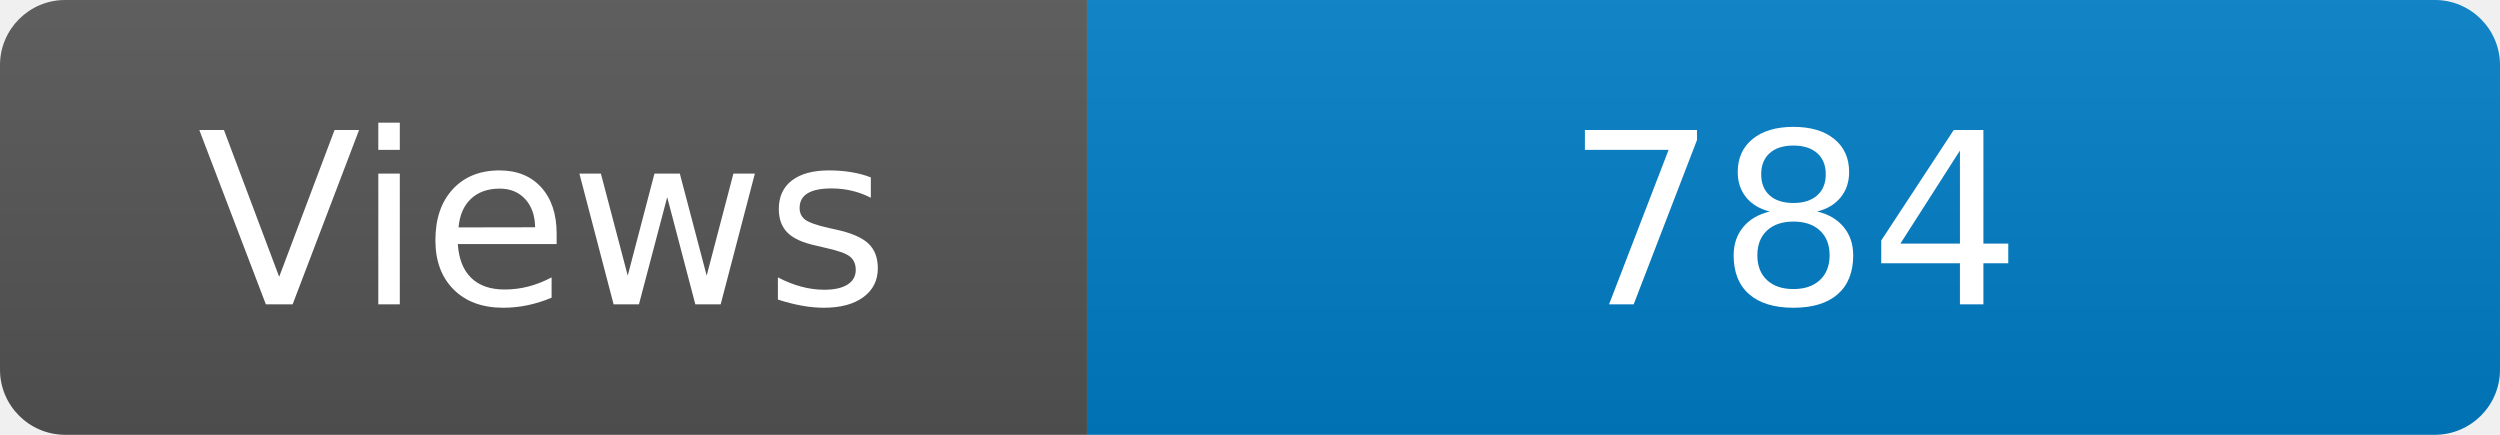
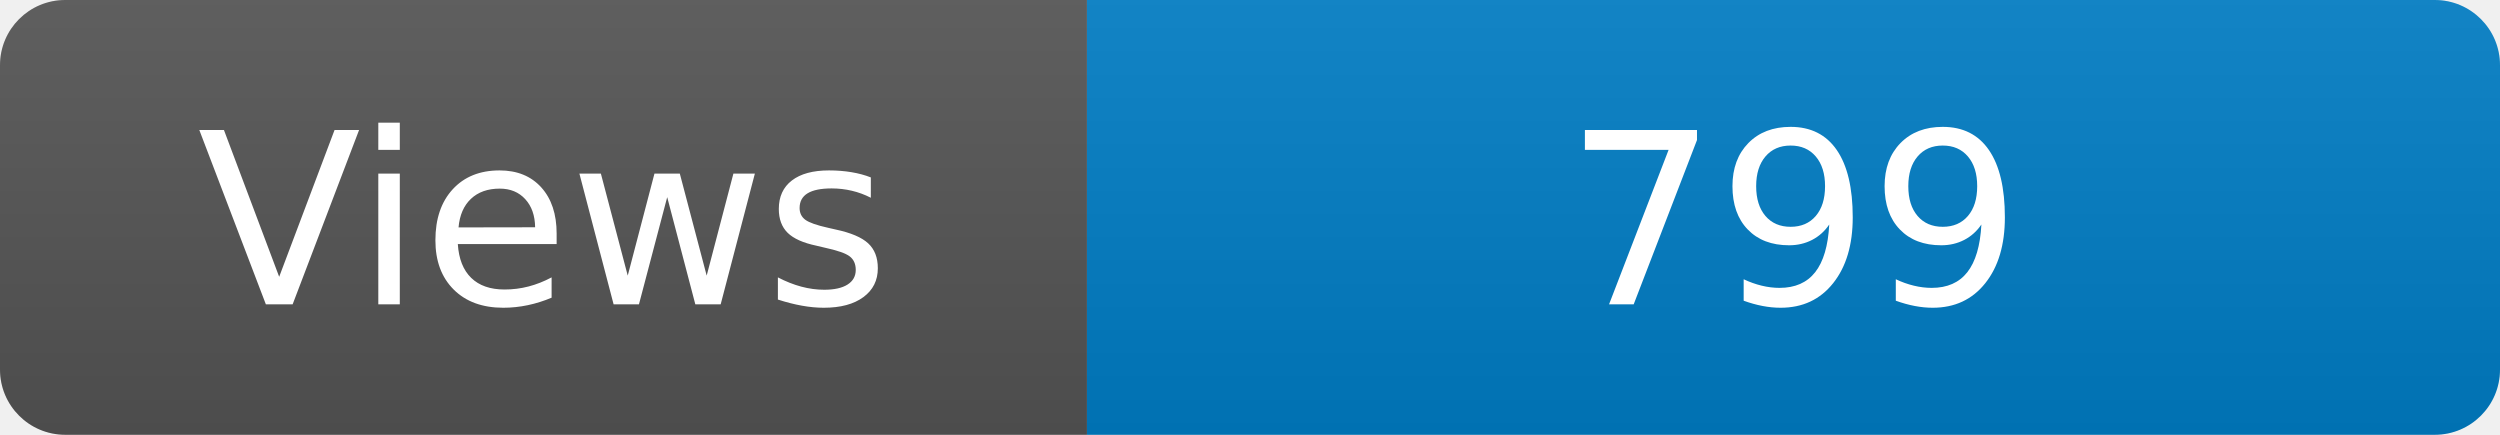
<svg xmlns="http://www.w3.org/2000/svg" width="115" height="20" role="img" aria-label="Maintained?: yes">
  <linearGradient id="s" x2="0" y2="100%">
    <stop offset="0" stop-color="#bbb" stop-opacity=".1" />
    <stop offset="1" stop-opacity=".1" />
  </linearGradient>
  <clipPath id="r">
    <rect width="115" height="20" rx="3" fill="#fff" />
  </clipPath>
  <g clip-path="url(#r)">
    <rect width="50" height="20" fill="#555" />
    <rect x="50" width="160" height="20" fill="#007ec6" />
    <rect width="115" height="20" fill="url(#s)" />
  </g>
  <g fill="#fff" text-anchor="middle" font-family="Verdana,Geneva,DejaVu Sans,sans-serif" font-size="110">
    <text x="250" y="140" transform="scale(.1)" fill="#fff">Views</text>
-     <text x="825" y="140" transform="scale(.1)" fill="#fff">784</text>
+     <text x="825" y="140" transform="scale(.1)" fill="#fff">799</text>
  </g>
</svg>
